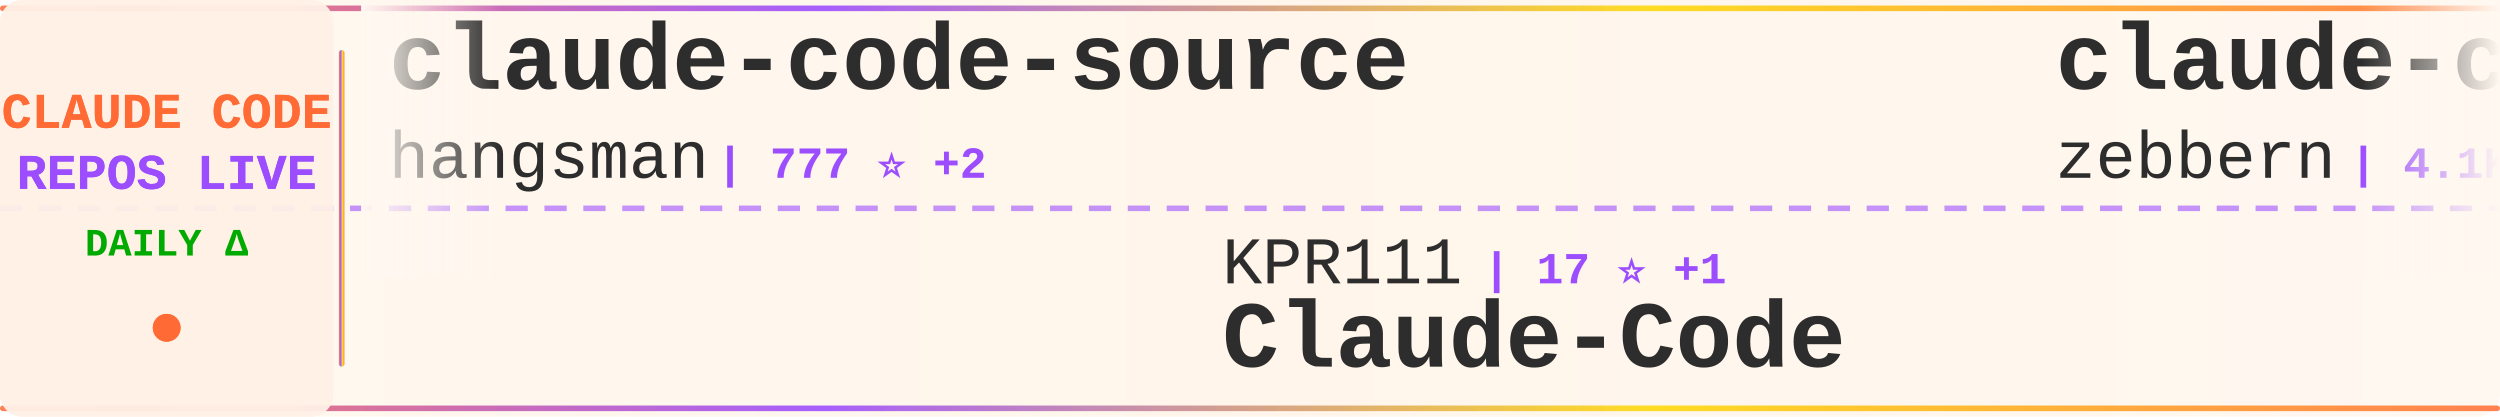
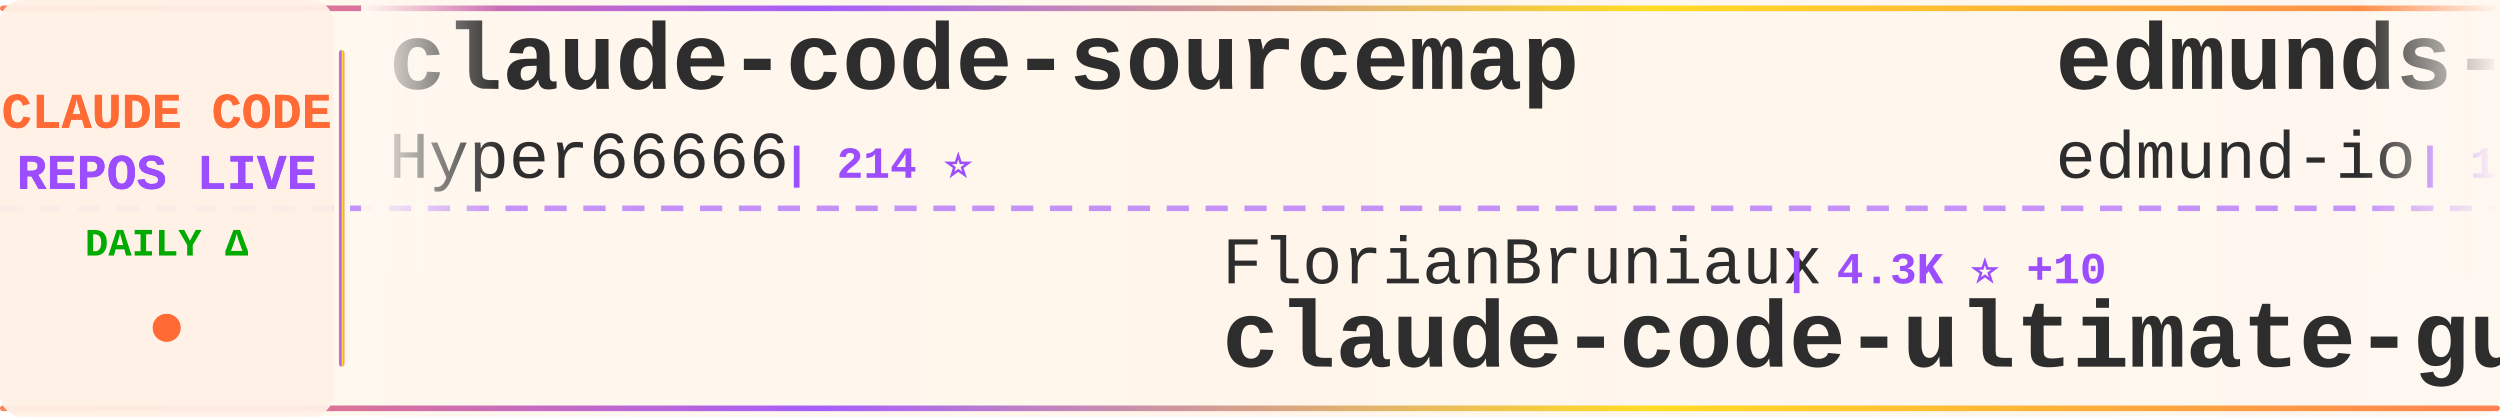
<svg xmlns="http://www.w3.org/2000/svg" width="900" height="150">
  <defs>
    <linearGradient id="tickerBg" x1="0%" y1="0%" x2="100%" y2="0%">
      <stop offset="0%" style="stop-color:#fff8f0;stop-opacity:0.98" />
      <stop offset="50%" style="stop-color:#fff5eb;stop-opacity:1" />
      <stop offset="100%" style="stop-color:#fff8f0;stop-opacity:0.98" />
    </linearGradient>
    <linearGradient id="borderGrad" x1="0%" y1="0%" x2="100%" y2="0%">
      <stop offset="0%" style="stop-color:#FF6B35;stop-opacity:0.85">
        <animate attributeName="stop-opacity" values="0.85;1;0.85" dur="2s" repeatCount="indefinite" />
      </stop>
      <stop offset="33%" style="stop-color:#9C4EFF;stop-opacity:0.9">
        <animate attributeName="stop-opacity" values="0.9;1;0.9" dur="2.2s" repeatCount="indefinite" />
      </stop>
      <stop offset="66%" style="stop-color:#FFD700;stop-opacity:0.85">
        <animate attributeName="stop-opacity" values="0.85;1;0.85" dur="1.8s" repeatCount="indefinite" />
      </stop>
      <stop offset="100%" style="stop-color:#FF6B35;stop-opacity:0.85">
        <animate attributeName="stop-opacity" values="0.85;1;0.85" dur="2s" repeatCount="indefinite" />
      </stop>
    </linearGradient>
    <filter id="textGlow">
      <feGaussianBlur stdDeviation="0.15" result="coloredBlur" />
      <feMerge>
        <feMergeNode in="coloredBlur" />
        <feMergeNode in="SourceGraphic" />
      </feMerge>
    </filter>
    <filter id="metricGlow">
      <feGaussianBlur stdDeviation="0.2" result="coloredBlur" />
      <feMerge>
        <feMergeNode in="coloredBlur" />
        <feMergeNode in="SourceGraphic" />
      </feMerge>
    </filter>
    <linearGradient id="leftFade" x1="0%" y1="0%" x2="100%" y2="0%">
      <stop offset="0%" style="stop-color:#fff8f0;stop-opacity:1" />
      <stop offset="100%" style="stop-color:#fff8f0;stop-opacity:0" />
    </linearGradient>
    <linearGradient id="rightFade" x1="0%" y1="0%" x2="100%" y2="0%">
      <stop offset="0%" style="stop-color:#fff8f0;stop-opacity:0" />
      <stop offset="100%" style="stop-color:#fff8f0;stop-opacity:1" />
    </linearGradient>
  </defs>
  <rect width="900" height="150" fill="url(#tickerBg)" rx="8" />
  <rect x="0" y="2" width="900" height="2" fill="url(#borderGrad)" rx="1" />
  <rect x="0" y="146" width="900" height="2" fill="url(#borderGrad)" rx="1" />
  <line x1="0" y1="75" x2="900" y2="75" stroke="#9C4EFF" stroke-width="2" stroke-dasharray="8 6" opacity="0.6" />
  <rect x="0" y="0" width="120" height="150" fill="#fff0e6" opacity="0.95" rx="8" />
  <text x="60" y="46" font-family="'Courier New', monospace" font-size="18" font-weight="bold" fill="#FF6B35" text-anchor="middle" filter="url(#textGlow)">
    CLAUDE CODE
  </text>
  <text x="60" y="68" font-family="'Courier New', monospace" font-size="18" font-weight="bold" fill="#9C4EFF" text-anchor="middle" filter="url(#textGlow)">
    REPOS LIVE
  </text>
  <text x="60" y="92" font-family="'Courier New', monospace" font-size="14" font-weight="bold" fill="#00aa00" text-anchor="middle">
    DAILY Δ
  </text>
  <circle cx="60" cy="118" r="5" fill="#FF6B35" filter="url(#metricGlow)">
    <animate attributeName="r" values="4;6;4" dur="1.5s" repeatCount="indefinite" />
    <animate attributeName="opacity" values="0.6;1;0.6" dur="1.5s" repeatCount="indefinite" />
  </circle>
  <rect x="122" y="18" width="2" height="114" fill="url(#borderGrad)" rx="1" />
  <clipPath id="tickerClip">
    <rect x="130" y="0" width="770" height="150" />
  </clipPath>
  <g clip-path="url(#tickerClip)">
    <g id="tickerItems">
      <animateTransform attributeName="transform" attributeType="XML" type="translate" from="0 0" to="-3000 0" dur="54s" repeatCount="indefinite" />
      <g transform="translate(0, 0)">
-         <text x="140" y="32" font-family="'Courier New', monospace" font-size="34" font-weight="bold" fill="#2d2d2d">claude-code-source</text>
-         <text x="140" y="64" font-family="'Courier New', monospace" font-size="24" font-weight="normal" fill="#2d2d2d" opacity="1.0">hangsman</text>
-         <text x="258" y="64" font-family="'Courier New', monospace" font-size="16" font-weight="bold" fill="#9C4EFF"> | 777 ⭐ +2</text>
-       </g>
-       <g transform="translate(300, 0)">
-         <text x="140" y="102" font-family="'Courier New', monospace" font-size="24" font-weight="normal" fill="#2d2d2d" opacity="1.0">KPR111</text>
-         <text x="234" y="102" font-family="'Courier New', monospace" font-size="16" font-weight="bold" fill="#9C4EFF"> | 17 ⭐ +1</text>
-         <text x="140" y="132" font-family="'Courier New', monospace" font-size="34" font-weight="bold" fill="#2d2d2d">Claude-Code</text>
-       </g>
-       <g transform="translate(600, 0)">
-         <text x="140" y="32" font-family="'Courier New', monospace" font-size="34" font-weight="bold" fill="#2d2d2d">claude-code-guide</text>
-         <text x="140" y="64" font-family="'Courier New', monospace" font-size="24" font-weight="normal" fill="#2d2d2d" opacity="1.0">zebbern</text>
-         <text x="246" y="64" font-family="'Courier New', monospace" font-size="16" font-weight="bold" fill="#9C4EFF"> | 4.1K ⭐ +1</text>
-       </g>
-       <g transform="translate(900, 0)">
-         <text x="140" y="102" font-family="'Courier New', monospace" font-size="24" font-weight="normal" fill="#2d2d2d" opacity="1.0">rohitg00</text>
-         <text x="258" y="102" font-family="'Courier New', monospace" font-size="16" font-weight="bold" fill="#9C4EFF"> | 1.7K ⭐ +16</text>
-         <text x="140" y="132" font-family="'Courier New', monospace" font-size="34" font-weight="bold" fill="#2d2d2d">awesome-claude-code-tool...</text>
-       </g>
-       <g transform="translate(1200, 0)">
        <text x="140" y="32" font-family="'Courier New', monospace" font-size="34" font-weight="bold" fill="#2d2d2d">claude-code-sourcemap</text>
        <text x="140" y="64" font-family="'Courier New', monospace" font-size="24" font-weight="normal" fill="#2d2d2d" opacity="1.0">Hyper66666</text>
        <text x="282" y="64" font-family="'Courier New', monospace" font-size="16" font-weight="bold" fill="#9C4EFF"> | 214 ⭐</text>
      </g>
-       <g transform="translate(1500, 0)">
-         <text x="140" y="102" font-family="'Courier New', monospace" font-size="24" font-weight="normal" fill="#2d2d2d" opacity="1.0">zstmfhy</text>
-         <text x="246" y="102" font-family="'Courier New', monospace" font-size="16" font-weight="bold" fill="#9C4EFF"> | 189 ⭐</text>
+       <g transform="translate(300, 0)">
+         <text x="140" y="102" font-family="'Courier New', monospace" font-size="24" font-weight="normal" fill="#2d2d2d" opacity="1.0">FlorianBruniaux</text>
+         <text x="342" y="102" font-family="'Courier New', monospace" font-size="16" font-weight="bold" fill="#9C4EFF"> | 4.3K ⭐ +10</text>
+         <text x="140" y="132" font-family="'Courier New', monospace" font-size="34" font-weight="bold" fill="#2d2d2d">claude-code-ultimate-gui...</text>
+       </g>
+       <g transform="translate(600, 0)">
+         <text x="140" y="32" font-family="'Courier New', monospace" font-size="34" font-weight="bold" fill="#2d2d2d">edmunds-claude-code</text>
+         <text x="140" y="64" font-family="'Courier New', monospace" font-size="24" font-weight="normal" fill="#2d2d2d" opacity="1.0">edmund-io</text>
+         <text x="270" y="64" font-family="'Courier New', monospace" font-size="16" font-weight="bold" fill="#9C4EFF"> | 1.4K ⭐ +3</text>
+       </g>
+       <g transform="translate(900, 0)">
+         <text x="140" y="102" font-family="'Courier New', monospace" font-size="24" font-weight="normal" fill="#2d2d2d" opacity="1.0">fazxes</text>
+         <text x="234" y="102" font-family="'Courier New', monospace" font-size="16" font-weight="bold" fill="#9C4EFF"> | 215 ⭐</text>
        <text x="140" y="132" font-family="'Courier New', monospace" font-size="34" font-weight="bold" fill="#2d2d2d">Claude-code</text>
      </g>
+       <g transform="translate(1200, 0)">
+         <text x="140" y="32" font-family="'Courier New', monospace" font-size="34" font-weight="bold" fill="#2d2d2d">claude-code-from-scratch</text>
+         <text x="140" y="64" font-family="'Courier New', monospace" font-size="24" font-weight="normal" fill="#2d2d2d" opacity="1.0">Windy3f3f3f3f</text>
+         <text x="318" y="64" font-family="'Courier New', monospace" font-size="16" font-weight="bold" fill="#9C4EFF"> | 1.2K ⭐ +9</text>
+       </g>
+       <g transform="translate(1500, 0)">
+         <text x="140" y="102" font-family="'Courier New', monospace" font-size="24" font-weight="normal" fill="#2d2d2d" opacity="1.0">anthropics</text>
+         <text x="282" y="102" font-family="'Courier New', monospace" font-size="16" font-weight="bold" fill="#9C4EFF"> | 134.3K ⭐ +659</text>
+         <text x="140" y="132" font-family="'Courier New', monospace" font-size="34" font-weight="bold" fill="#2d2d2d">skills</text>
+       </g>
      <g transform="translate(1800, 0)">
-         <text x="140" y="32" font-family="'Courier New', monospace" font-size="34" font-weight="bold" fill="#2d2d2d">oh-my-claudecode</text>
-         <text x="140" y="64" font-family="'Courier New', monospace" font-size="24" font-weight="normal" fill="#2d2d2d" opacity="1.0">Yeachan-Heo</text>
-         <text x="294" y="64" font-family="'Courier New', monospace" font-size="16" font-weight="bold" fill="#9C4EFF"> | 33.9K ⭐ +157</text>
+         <text x="140" y="32" font-family="'Courier New', monospace" font-size="34" font-weight="bold" fill="#2d2d2d">sc-claude-code-files</text>
+         <text x="140" y="64" font-family="'Courier New', monospace" font-size="24" font-weight="normal" fill="#2d2d2d" opacity="1.0">https-deeplearning-ai</text>
+         <text x="414" y="64" font-family="'Courier New', monospace" font-size="16" font-weight="bold" fill="#9C4EFF"> | 509 ⭐</text>
      </g>
      <g transform="translate(2100, 0)">
-         <text x="140" y="102" font-family="'Courier New', monospace" font-size="24" font-weight="normal" fill="#2d2d2d" opacity="1.0">luongnv89</text>
-         <text x="270" y="102" font-family="'Courier New', monospace" font-size="16" font-weight="bold" fill="#9C4EFF"> | 32.8K ⭐ +167</text>
-         <text x="140" y="132" font-family="'Courier New', monospace" font-size="34" font-weight="bold" fill="#2d2d2d">claude-howto</text>
+         <text x="140" y="102" font-family="'Courier New', monospace" font-size="24" font-weight="normal" fill="#2d2d2d" opacity="1.0">Yeachan-Heo</text>
+         <text x="294" y="102" font-family="'Courier New', monospace" font-size="16" font-weight="bold" fill="#9C4EFF"> | 33.9K ⭐ +156</text>
+         <text x="140" y="132" font-family="'Courier New', monospace" font-size="34" font-weight="bold" fill="#2d2d2d">oh-my-claudecode</text>
      </g>
      <g transform="translate(2400, 0)">
-         <text x="140" y="32" font-family="'Courier New', monospace" font-size="34" font-weight="bold" fill="#2d2d2d">Claude-Code</text>
-         <text x="140" y="64" font-family="'Courier New', monospace" font-size="24" font-weight="normal" fill="#2d2d2d" opacity="1.0">pengchengneo</text>
-         <text x="306" y="64" font-family="'Courier New', monospace" font-size="16" font-weight="bold" fill="#9C4EFF"> | 1.3K ⭐ +7</text>
+         <text x="140" y="32" font-family="'Courier New', monospace" font-size="34" font-weight="bold" fill="#2d2d2d">claude-code-guide</text>
+         <text x="140" y="64" font-family="'Courier New', monospace" font-size="24" font-weight="normal" fill="#2d2d2d" opacity="1.0">Cranot</text>
+         <text x="234" y="64" font-family="'Courier New', monospace" font-size="16" font-weight="bold" fill="#9C4EFF"> | 2.7K ⭐ +9</text>
      </g>
      <g transform="translate(2700, 0)">
-         <text x="140" y="102" font-family="'Courier New', monospace" font-size="24" font-weight="normal" fill="#2d2d2d" opacity="1.0">RichardAtCT</text>
-         <text x="294" y="102" font-family="'Courier New', monospace" font-size="16" font-weight="bold" fill="#9C4EFF"> | 2.6K ⭐ +8</text>
-         <text x="140" y="132" font-family="'Courier New', monospace" font-size="34" font-weight="bold" fill="#2d2d2d">claude-code-telegram</text>
+         <text x="140" y="102" font-family="'Courier New', monospace" font-size="24" font-weight="normal" fill="#2d2d2d" opacity="1.0">alirezarezvani</text>
+         <text x="330" y="102" font-family="'Courier New', monospace" font-size="16" font-weight="bold" fill="#9C4EFF"> | 14.8K ⭐ +155</text>
+         <text x="140" y="132" font-family="'Courier New', monospace" font-size="34" font-weight="bold" fill="#2d2d2d">claude-skills</text>
      </g>
      <g transform="translate(3000, 0)">
-         <text x="140" y="32" font-family="'Courier New', monospace" font-size="34" font-weight="bold" fill="#2d2d2d">claude-code-source</text>
-         <text x="140" y="64" font-family="'Courier New', monospace" font-size="24" font-weight="normal" fill="#2d2d2d" opacity="1.0">hangsman</text>
-         <text x="258" y="64" font-family="'Courier New', monospace" font-size="16" font-weight="bold" fill="#9C4EFF"> | 777 ⭐ +2</text>
+         <text x="140" y="32" font-family="'Courier New', monospace" font-size="34" font-weight="bold" fill="#2d2d2d">claude-code-sourcemap</text>
+         <text x="140" y="64" font-family="'Courier New', monospace" font-size="24" font-weight="normal" fill="#2d2d2d" opacity="1.0">Hyper66666</text>
+         <text x="282" y="64" font-family="'Courier New', monospace" font-size="16" font-weight="bold" fill="#9C4EFF"> | 214 ⭐</text>
      </g>
      <g transform="translate(3300, 0)">
-         <text x="140" y="102" font-family="'Courier New', monospace" font-size="24" font-weight="normal" fill="#2d2d2d" opacity="1.0">KPR111</text>
-         <text x="234" y="102" font-family="'Courier New', monospace" font-size="16" font-weight="bold" fill="#9C4EFF"> | 17 ⭐ +1</text>
-         <text x="140" y="132" font-family="'Courier New', monospace" font-size="34" font-weight="bold" fill="#2d2d2d">Claude-Code</text>
+         <text x="140" y="102" font-family="'Courier New', monospace" font-size="24" font-weight="normal" fill="#2d2d2d" opacity="1.0">FlorianBruniaux</text>
+         <text x="342" y="102" font-family="'Courier New', monospace" font-size="16" font-weight="bold" fill="#9C4EFF"> | 4.3K ⭐ +10</text>
+         <text x="140" y="132" font-family="'Courier New', monospace" font-size="34" font-weight="bold" fill="#2d2d2d">claude-code-ultimate-gui...</text>
      </g>
      <g transform="translate(3600, 0)">
-         <text x="140" y="32" font-family="'Courier New', monospace" font-size="34" font-weight="bold" fill="#2d2d2d">claude-code-guide</text>
-         <text x="140" y="64" font-family="'Courier New', monospace" font-size="24" font-weight="normal" fill="#2d2d2d" opacity="1.0">zebbern</text>
-         <text x="246" y="64" font-family="'Courier New', monospace" font-size="16" font-weight="bold" fill="#9C4EFF"> | 4.1K ⭐ +1</text>
+         <text x="140" y="32" font-family="'Courier New', monospace" font-size="34" font-weight="bold" fill="#2d2d2d">edmunds-claude-code</text>
+         <text x="140" y="64" font-family="'Courier New', monospace" font-size="24" font-weight="normal" fill="#2d2d2d" opacity="1.0">edmund-io</text>
+         <text x="270" y="64" font-family="'Courier New', monospace" font-size="16" font-weight="bold" fill="#9C4EFF"> | 1.4K ⭐ +3</text>
      </g>
      <g transform="translate(3900, 0)">
-         <text x="140" y="102" font-family="'Courier New', monospace" font-size="24" font-weight="normal" fill="#2d2d2d" opacity="1.0">rohitg00</text>
-         <text x="258" y="102" font-family="'Courier New', monospace" font-size="16" font-weight="bold" fill="#9C4EFF"> | 1.7K ⭐ +16</text>
-         <text x="140" y="132" font-family="'Courier New', monospace" font-size="34" font-weight="bold" fill="#2d2d2d">awesome-claude-code-tool...</text>
+         <text x="140" y="102" font-family="'Courier New', monospace" font-size="24" font-weight="normal" fill="#2d2d2d" opacity="1.0">fazxes</text>
+         <text x="234" y="102" font-family="'Courier New', monospace" font-size="16" font-weight="bold" fill="#9C4EFF"> | 215 ⭐</text>
+         <text x="140" y="132" font-family="'Courier New', monospace" font-size="34" font-weight="bold" fill="#2d2d2d">Claude-code</text>
      </g>
    </g>
  </g>
  <rect x="130" y="0" width="50" height="100" fill="url(#leftFade)" />
  <rect x="850" y="0" width="50" height="100" fill="url(#rightFade)" />
</svg>
